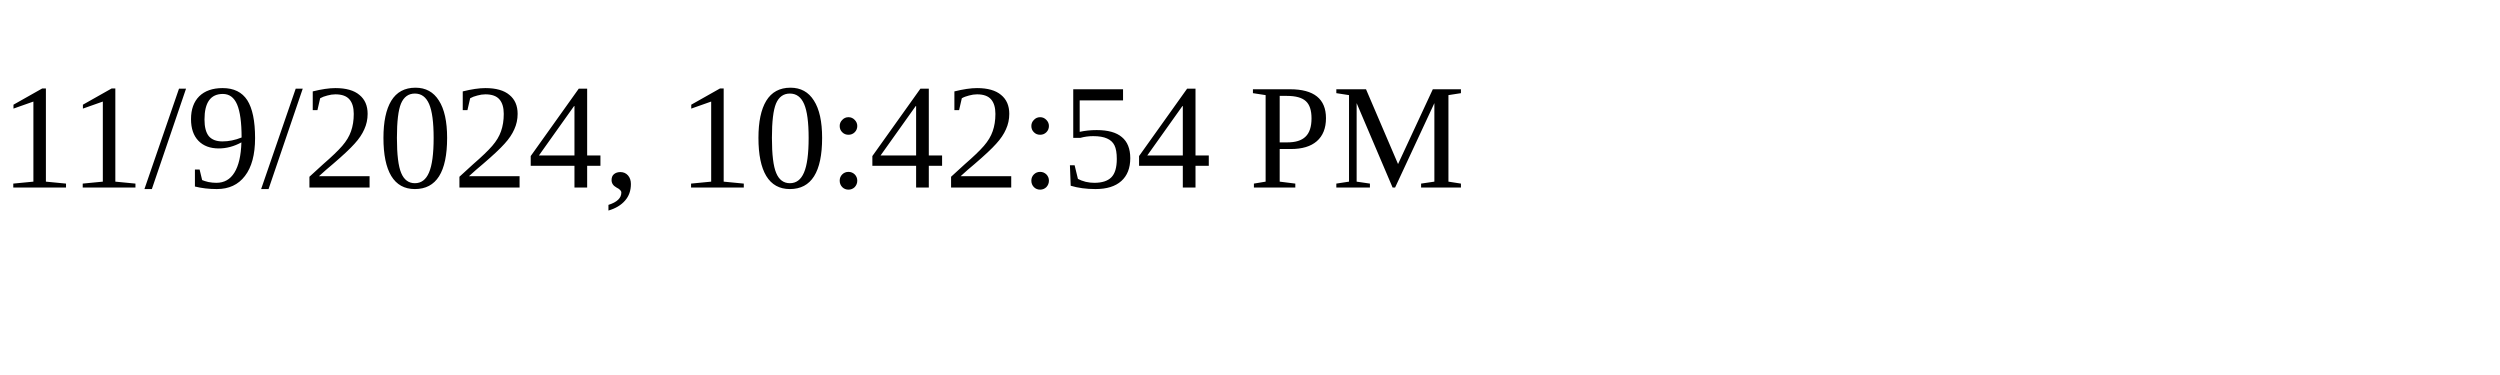
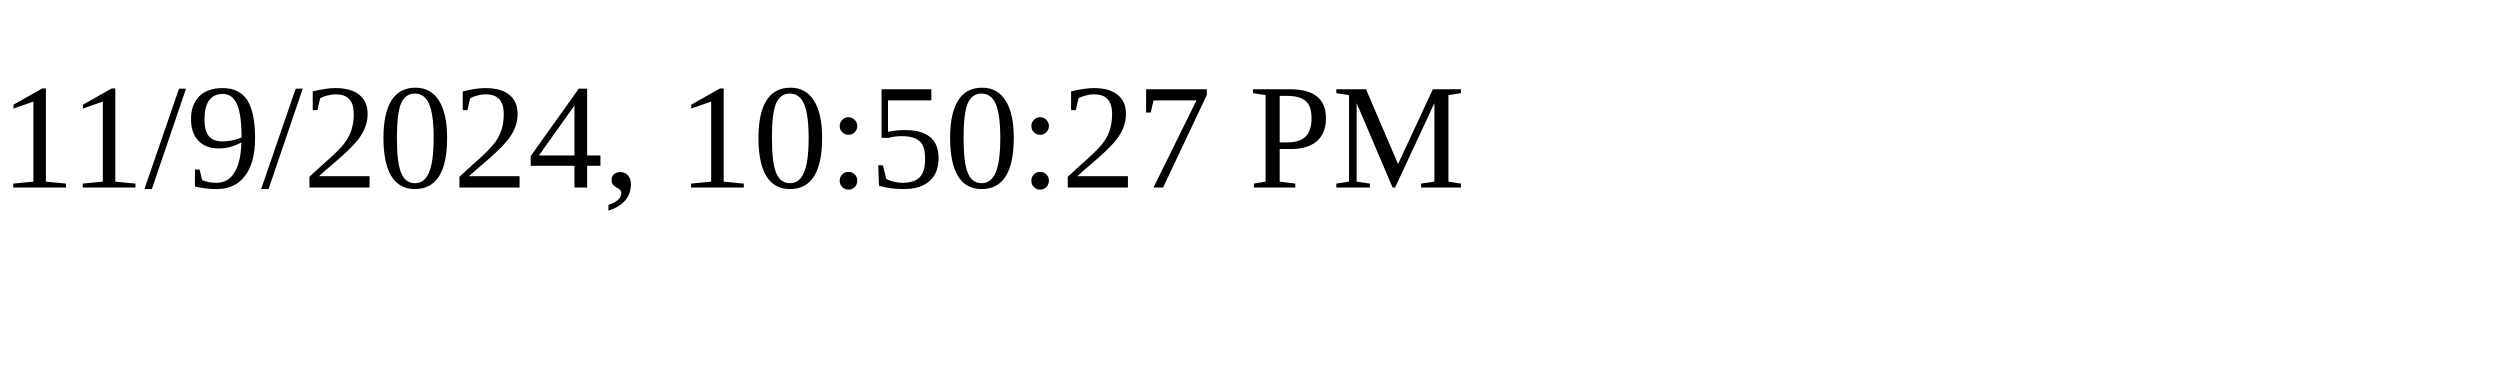
<svg xmlns="http://www.w3.org/2000/svg" height="30" width="200">
-   <text x="0" y="15">11/9/2024, 10:42:54 PM</text>
+   <text x="0" y="15">11/9/2024, 10:50:27 PM</text>
</svg>
